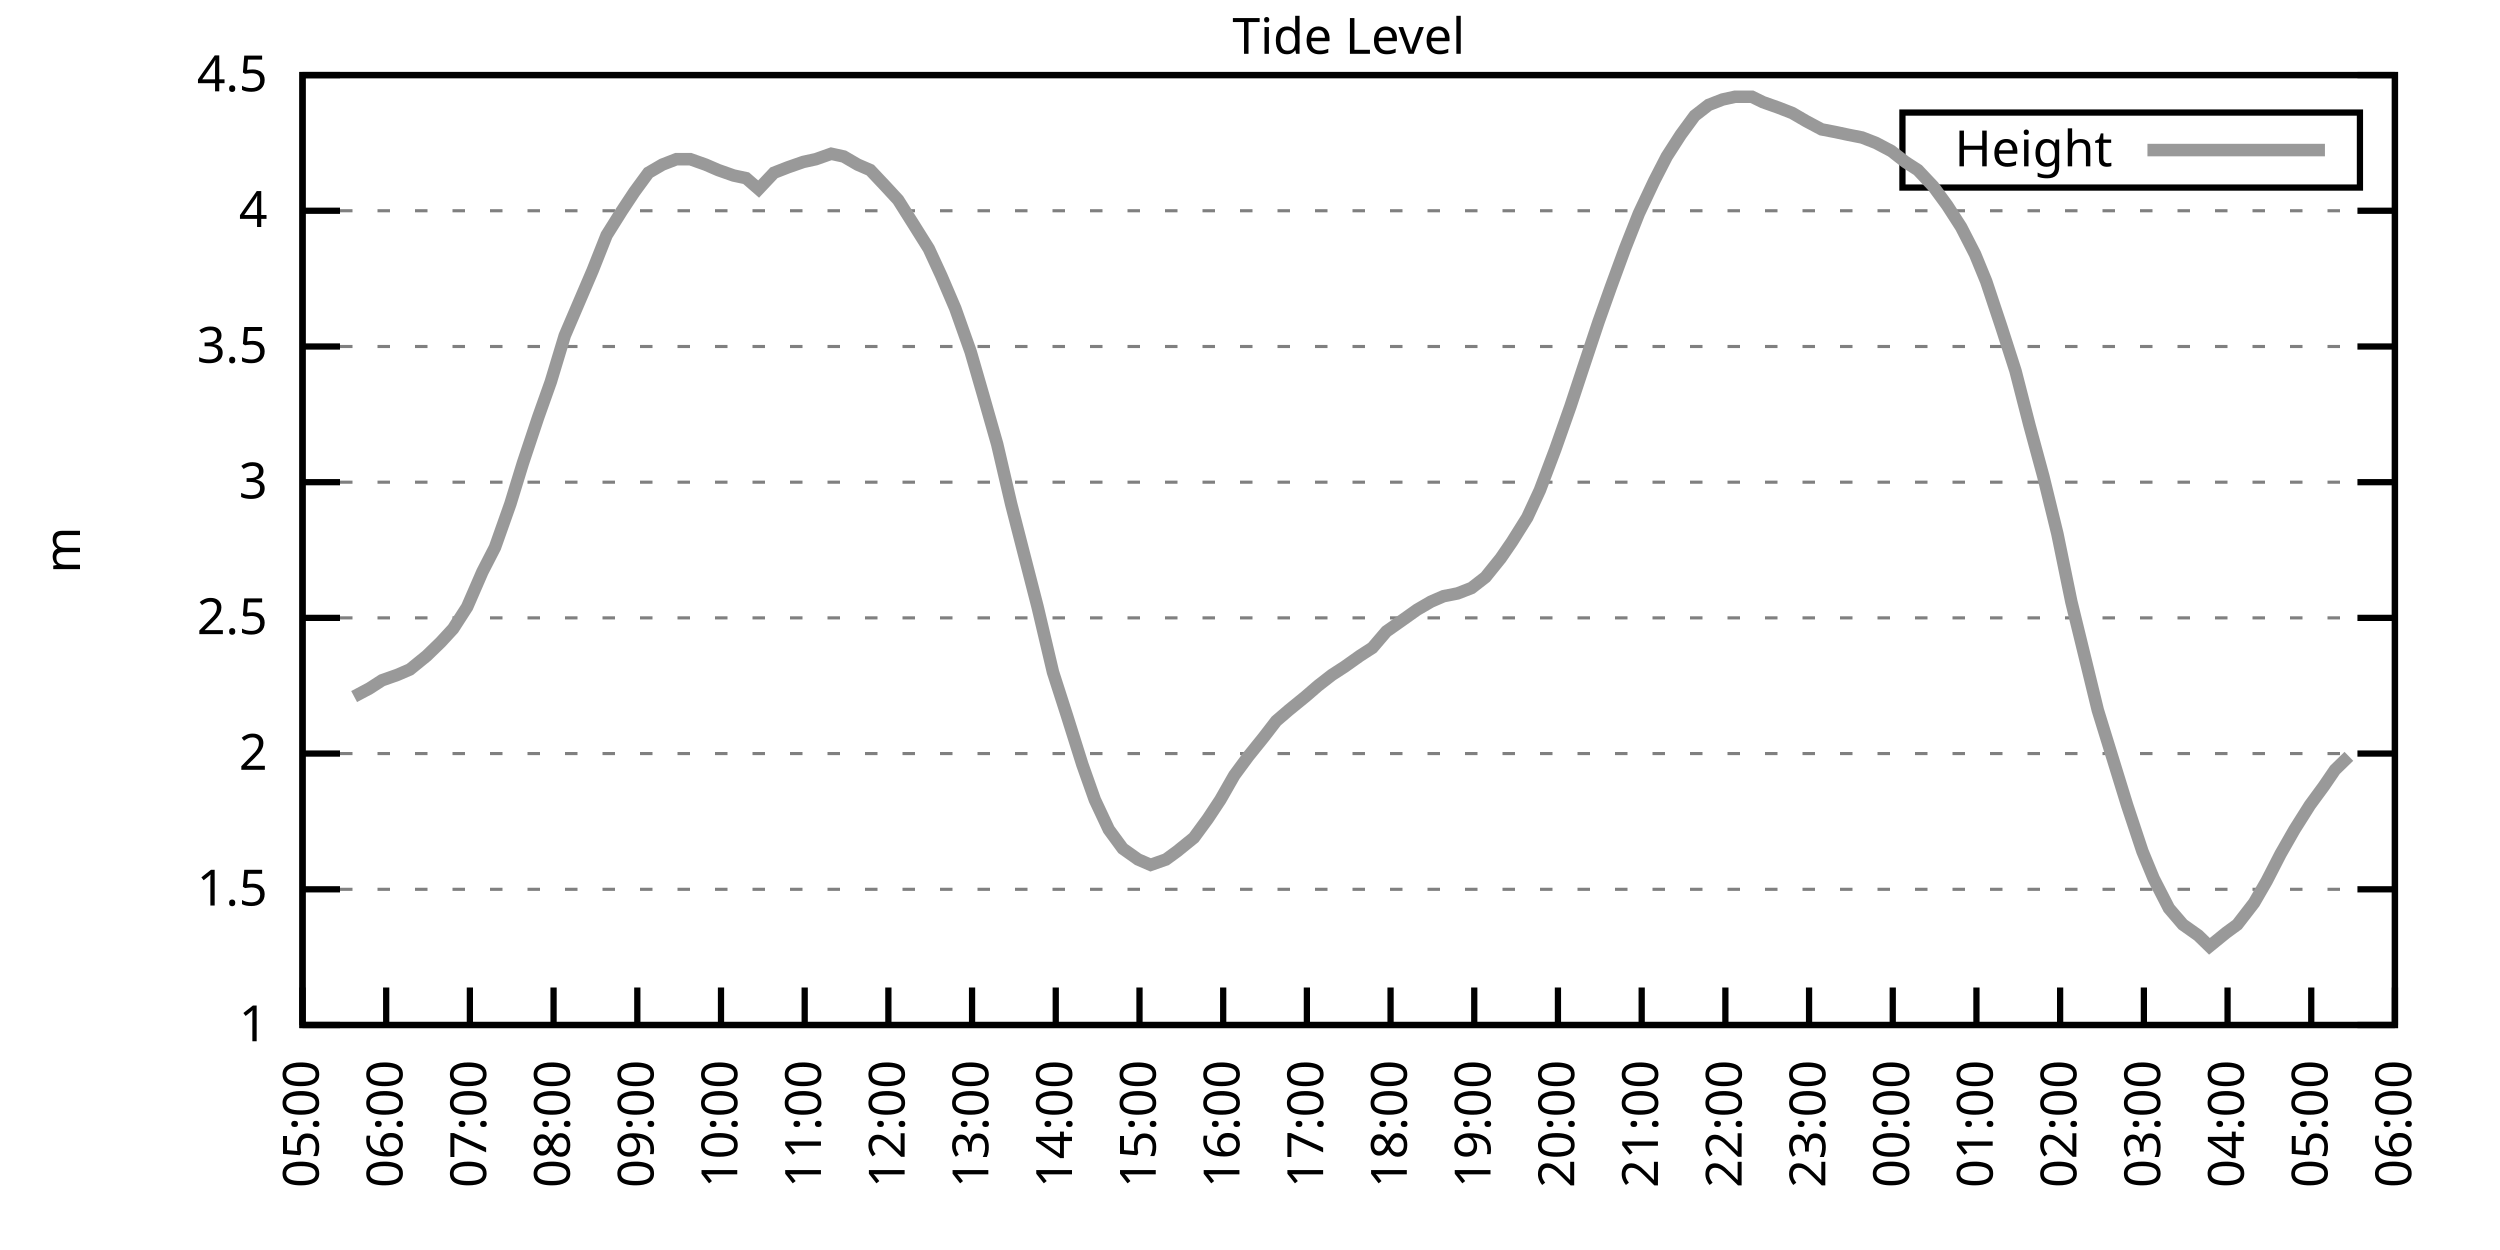
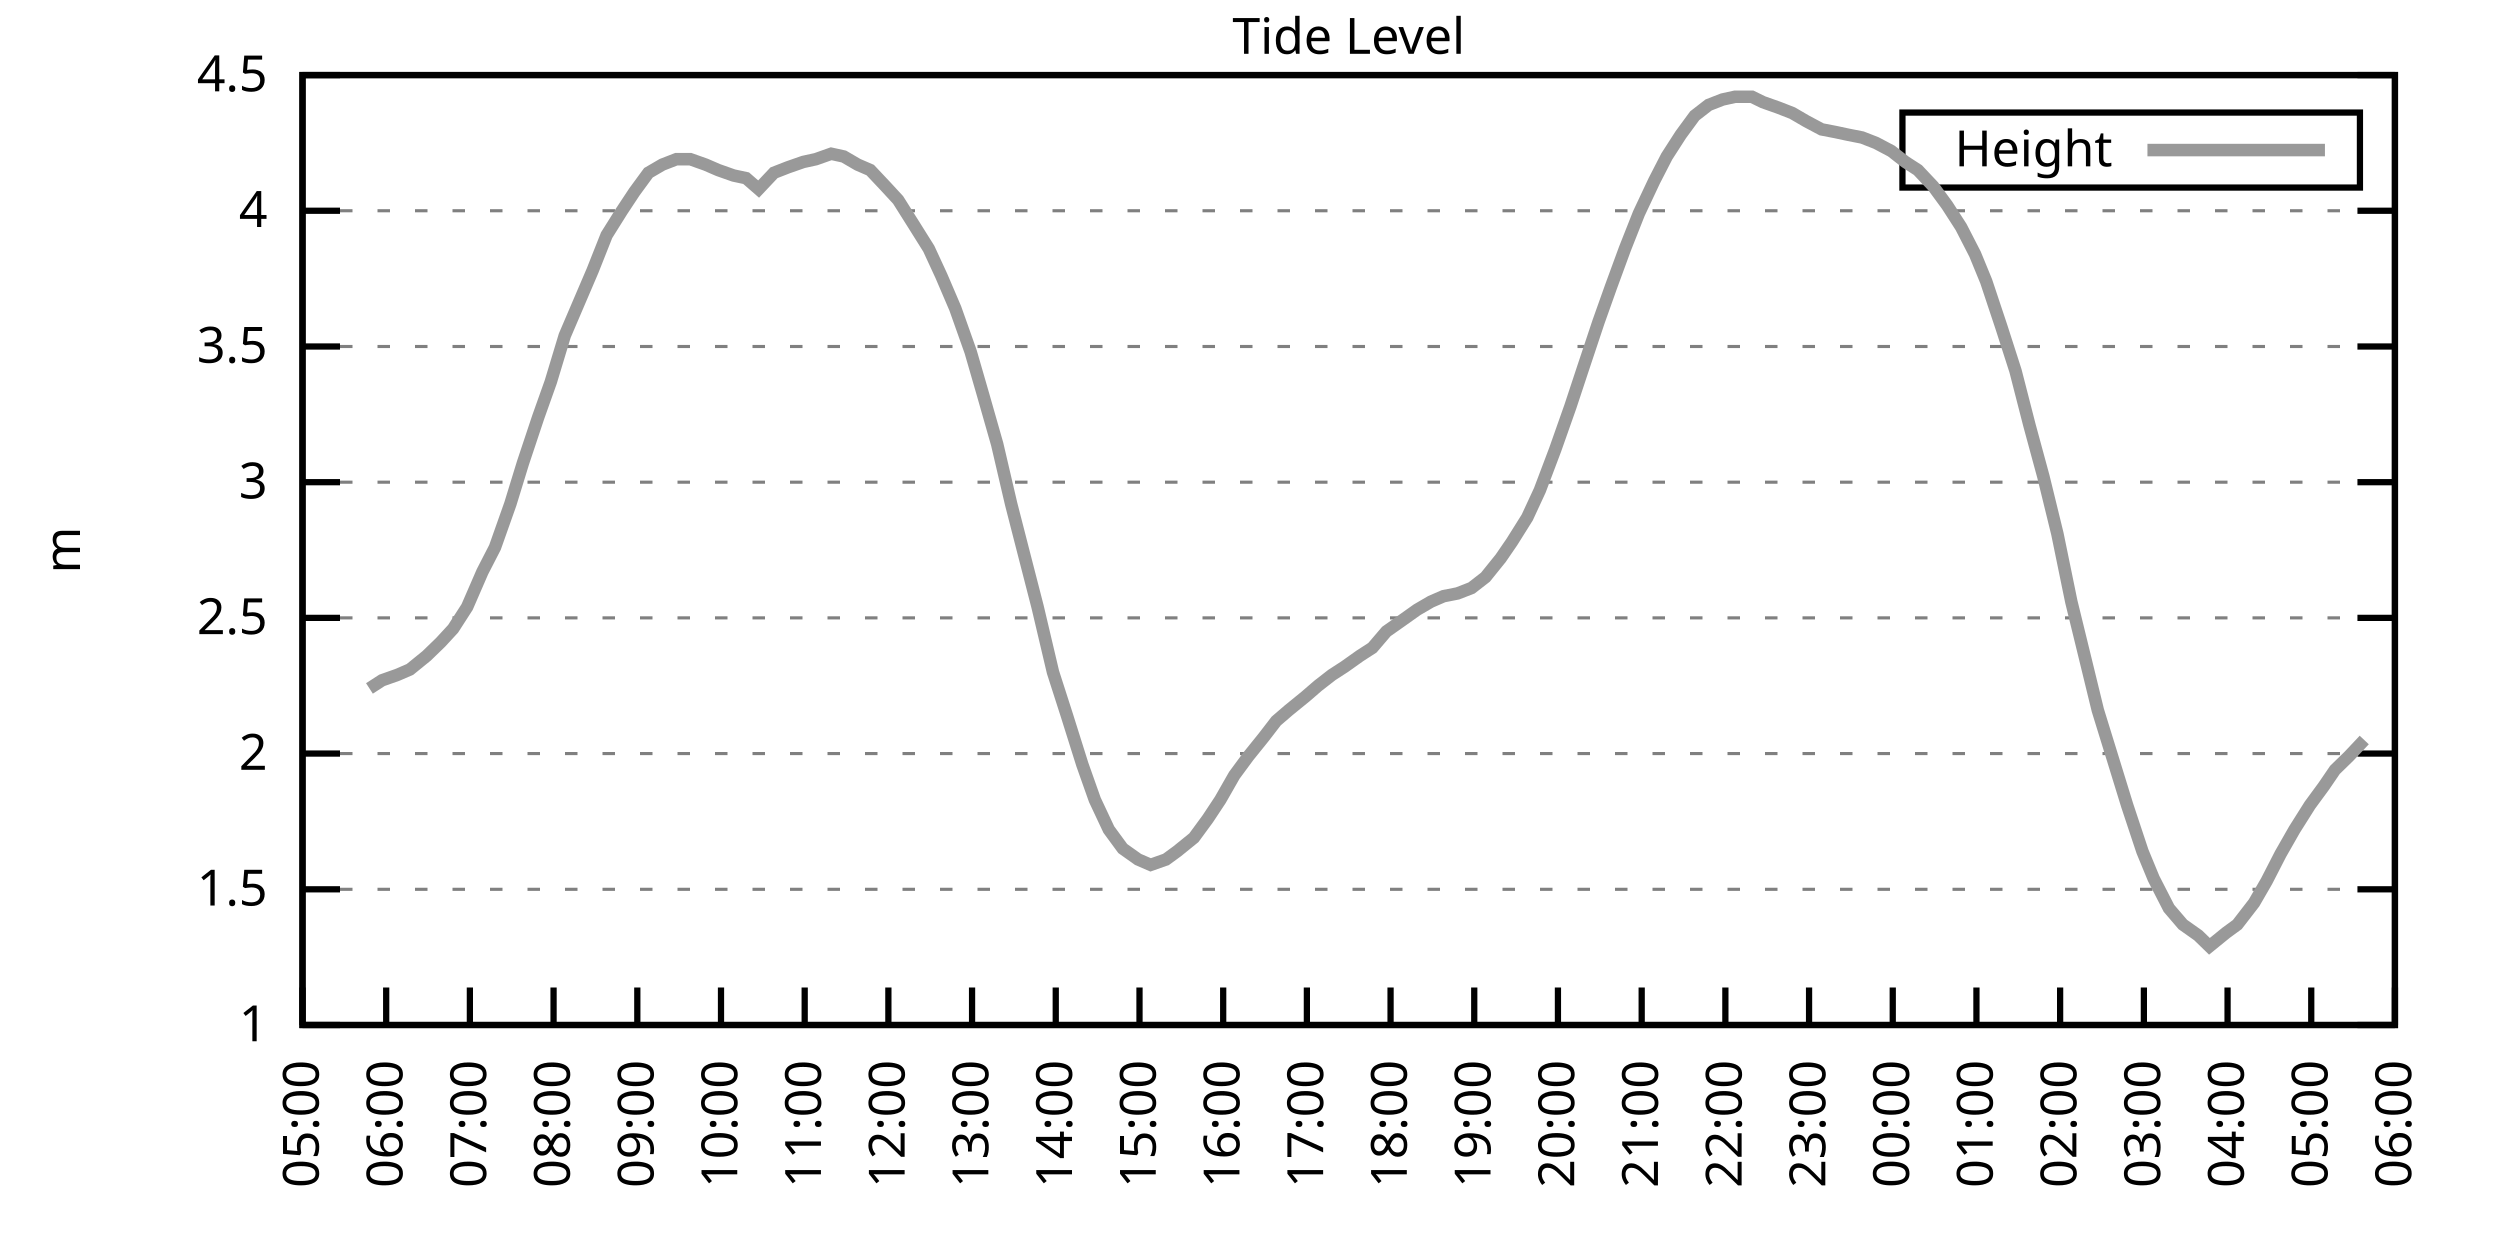
<svg xmlns="http://www.w3.org/2000/svg" xmlns:xlink="http://www.w3.org/1999/xlink" width="400" height="200" viewBox="0 0 400 200">
  <g id="gnuplot_canvas">
    <rect x="0" y="0" width="400" height="200" fill="none" />
    <defs>
      <circle id="gpDot" r="0.5" stroke-width="0.5" stroke="currentColor" />
      <path id="gpPt0" stroke-width="0.333" stroke="currentColor" d="M-1,0 h2 M0,-1 v2" />
      <path id="gpPt1" stroke-width="0.333" stroke="currentColor" d="M-1,-1 L1,1 M1,-1 L-1,1" />
      <path id="gpPt2" stroke-width="0.333" stroke="currentColor" d="M-1,0 L1,0 M0,-1 L0,1 M-1,-1 L1,1 M-1,1 L1,-1" />
      <rect id="gpPt3" stroke-width="0.333" stroke="currentColor" x="-1" y="-1" width="2" height="2" />
      <rect id="gpPt4" stroke-width="0.333" stroke="currentColor" fill="currentColor" x="-1" y="-1" width="2" height="2" />
      <circle id="gpPt5" stroke-width="0.333" stroke="currentColor" cx="0" cy="0" r="1" />
      <use xlink:href="#gpPt5" id="gpPt6" fill="currentColor" stroke="none" />
      <path id="gpPt7" stroke-width="0.333" stroke="currentColor" d="M0,-1.33 L-1.33,0.67 L1.33,0.67 z" />
      <use xlink:href="#gpPt7" id="gpPt8" fill="currentColor" stroke="none" />
      <use xlink:href="#gpPt7" id="gpPt9" stroke="currentColor" transform="rotate(180)" />
      <use xlink:href="#gpPt9" id="gpPt10" fill="currentColor" stroke="none" />
      <use xlink:href="#gpPt3" id="gpPt11" stroke="currentColor" transform="rotate(45)" />
      <use xlink:href="#gpPt11" id="gpPt12" fill="currentColor" stroke="none" />
      <path id="gpPt13" stroke-width="0.333" stroke="currentColor" d="M0,1.330 L1.265,0.411 L0.782,-1.067 L-0.782,-1.076 L-1.265,0.411 z" />
      <use xlink:href="#gpPt13" id="gpPt14" fill="currentColor" stroke="none" />
      <filter id="textbox" filterUnits="objectBoundingBox" x="0" y="0" height="1" width="1">
        <feFlood flood-color="white" flood-opacity="1" result="bgnd" />
        <feComposite in="SourceGraphic" in2="bgnd" operator="atop" />
      </filter>
      <filter id="greybox" filterUnits="objectBoundingBox" x="0" y="0" height="1" width="1">
        <feFlood flood-color="lightgrey" flood-opacity="1" result="grey" />
        <feComposite in="SourceGraphic" in2="grey" operator="atop" />
      </filter>
    </defs>
    <g fill="none" color="white" stroke="currentColor" stroke-width="1.00" stroke-linecap="butt" stroke-linejoin="miter">
</g>
    <g fill="none" color="black" stroke="currentColor" stroke-width="1.00" stroke-linecap="butt" stroke-linejoin="miter">
      <g stroke="none" shape-rendering="crispEdges">
        <polygon fill="rgb(255, 255, 255)" points="48.40,164.00 383.18,164.00 383.18,12.02 48.40,12.02 " />
      </g>
    </g>
    <g fill="none" color="black" stroke="currentColor" stroke-width="1.00" stroke-linecap="butt" stroke-linejoin="miter">
</g>
    <g fill="none" color="black" stroke="black" stroke-width="0.50" stroke-linecap="butt" stroke-linejoin="miter">
</g>
    <g fill="none" color="gray" stroke="currentColor" stroke-width="0.50" stroke-linecap="butt" stroke-linejoin="miter">
      <path stroke="gray" stroke-dasharray="2,4" class="gridline" d="M48.40,164.00 L383.19,164.00  " />
    </g>
    <g fill="none" color="gray" stroke="gray" stroke-width="1.00" stroke-linecap="butt" stroke-linejoin="miter">
</g>
    <g fill="none" color="black" stroke="currentColor" stroke-width="1.00" stroke-linecap="butt" stroke-linejoin="miter">
      <path stroke="black" d="M48.40,164.00 L54.40,164.00 M383.19,164.00 L377.19,164.00  " />
      <g transform="translate(42.80,166.60)" stroke="none" fill="black" font-family="Sans" font-size="8.00" text-anchor="end">
        <text>
          <tspan font-family="Sans"> 1</tspan>
        </text>
      </g>
    </g>
    <g fill="none" color="black" stroke="currentColor" stroke-width="1.00" stroke-linecap="butt" stroke-linejoin="miter">
</g>
    <g fill="none" color="black" stroke="black" stroke-width="0.50" stroke-linecap="butt" stroke-linejoin="miter">
</g>
    <g fill="none" color="gray" stroke="currentColor" stroke-width="0.50" stroke-linecap="butt" stroke-linejoin="miter">
      <path stroke="gray" stroke-dasharray="2,4" class="gridline" d="M48.40,142.29 L383.19,142.29  " />
    </g>
    <g fill="none" color="gray" stroke="gray" stroke-width="1.00" stroke-linecap="butt" stroke-linejoin="miter">
</g>
    <g fill="none" color="black" stroke="currentColor" stroke-width="1.00" stroke-linecap="butt" stroke-linejoin="miter">
      <path stroke="black" d="M48.40,142.29 L54.40,142.29 M383.19,142.29 L377.19,142.29  " />
      <g transform="translate(42.80,144.89)" stroke="none" fill="black" font-family="Sans" font-size="8.00" text-anchor="end">
        <text>
          <tspan font-family="Sans"> 1.5</tspan>
        </text>
      </g>
    </g>
    <g fill="none" color="black" stroke="currentColor" stroke-width="1.00" stroke-linecap="butt" stroke-linejoin="miter">
</g>
    <g fill="none" color="black" stroke="black" stroke-width="0.50" stroke-linecap="butt" stroke-linejoin="miter">
</g>
    <g fill="none" color="gray" stroke="currentColor" stroke-width="0.50" stroke-linecap="butt" stroke-linejoin="miter">
      <path stroke="gray" stroke-dasharray="2,4" class="gridline" d="M48.40,120.57 L383.19,120.57  " />
    </g>
    <g fill="none" color="gray" stroke="gray" stroke-width="1.00" stroke-linecap="butt" stroke-linejoin="miter">
</g>
    <g fill="none" color="black" stroke="currentColor" stroke-width="1.00" stroke-linecap="butt" stroke-linejoin="miter">
      <path stroke="black" d="M48.40,120.57 L54.40,120.57 M383.19,120.57 L377.19,120.57  " />
      <g transform="translate(42.80,123.17)" stroke="none" fill="black" font-family="Sans" font-size="8.00" text-anchor="end">
        <text>
          <tspan font-family="Sans"> 2</tspan>
        </text>
      </g>
    </g>
    <g fill="none" color="black" stroke="currentColor" stroke-width="1.00" stroke-linecap="butt" stroke-linejoin="miter">
</g>
    <g fill="none" color="black" stroke="black" stroke-width="0.50" stroke-linecap="butt" stroke-linejoin="miter">
</g>
    <g fill="none" color="gray" stroke="currentColor" stroke-width="0.50" stroke-linecap="butt" stroke-linejoin="miter">
      <path stroke="gray" stroke-dasharray="2,4" class="gridline" d="M48.40,98.86 L383.19,98.86  " />
    </g>
    <g fill="none" color="gray" stroke="gray" stroke-width="1.00" stroke-linecap="butt" stroke-linejoin="miter">
</g>
    <g fill="none" color="black" stroke="currentColor" stroke-width="1.00" stroke-linecap="butt" stroke-linejoin="miter">
      <path stroke="black" d="M48.40,98.86 L54.40,98.86 M383.19,98.86 L377.19,98.86  " />
      <g transform="translate(42.80,101.46)" stroke="none" fill="black" font-family="Sans" font-size="8.00" text-anchor="end">
        <text>
          <tspan font-family="Sans"> 2.5</tspan>
        </text>
      </g>
    </g>
    <g fill="none" color="black" stroke="currentColor" stroke-width="1.00" stroke-linecap="butt" stroke-linejoin="miter">
</g>
    <g fill="none" color="black" stroke="black" stroke-width="0.50" stroke-linecap="butt" stroke-linejoin="miter">
</g>
    <g fill="none" color="gray" stroke="currentColor" stroke-width="0.50" stroke-linecap="butt" stroke-linejoin="miter">
      <path stroke="gray" stroke-dasharray="2,4" class="gridline" d="M48.40,77.15 L383.19,77.15  " />
    </g>
    <g fill="none" color="gray" stroke="gray" stroke-width="1.00" stroke-linecap="butt" stroke-linejoin="miter">
</g>
    <g fill="none" color="black" stroke="currentColor" stroke-width="1.00" stroke-linecap="butt" stroke-linejoin="miter">
      <path stroke="black" d="M48.40,77.15 L54.40,77.15 M383.19,77.15 L377.19,77.15  " />
      <g transform="translate(42.80,79.75)" stroke="none" fill="black" font-family="Sans" font-size="8.00" text-anchor="end">
        <text>
          <tspan font-family="Sans"> 3</tspan>
        </text>
      </g>
    </g>
    <g fill="none" color="black" stroke="currentColor" stroke-width="1.00" stroke-linecap="butt" stroke-linejoin="miter">
</g>
    <g fill="none" color="black" stroke="black" stroke-width="0.50" stroke-linecap="butt" stroke-linejoin="miter">
</g>
    <g fill="none" color="gray" stroke="currentColor" stroke-width="0.50" stroke-linecap="butt" stroke-linejoin="miter">
      <path stroke="gray" stroke-dasharray="2,4" class="gridline" d="M48.40,55.44 L383.19,55.44  " />
    </g>
    <g fill="none" color="gray" stroke="gray" stroke-width="1.00" stroke-linecap="butt" stroke-linejoin="miter">
</g>
    <g fill="none" color="black" stroke="currentColor" stroke-width="1.00" stroke-linecap="butt" stroke-linejoin="miter">
      <path stroke="black" d="M48.40,55.44 L54.40,55.44 M383.19,55.44 L377.19,55.44  " />
      <g transform="translate(42.80,58.04)" stroke="none" fill="black" font-family="Sans" font-size="8.00" text-anchor="end">
        <text>
          <tspan font-family="Sans"> 3.5</tspan>
        </text>
      </g>
    </g>
    <g fill="none" color="black" stroke="currentColor" stroke-width="1.00" stroke-linecap="butt" stroke-linejoin="miter">
</g>
    <g fill="none" color="black" stroke="black" stroke-width="0.50" stroke-linecap="butt" stroke-linejoin="miter">
</g>
    <g fill="none" color="gray" stroke="currentColor" stroke-width="0.50" stroke-linecap="butt" stroke-linejoin="miter">
      <path stroke="gray" stroke-dasharray="2,4" class="gridline" d="M48.40,33.72 L383.19,33.72  " />
    </g>
    <g fill="none" color="gray" stroke="gray" stroke-width="1.00" stroke-linecap="butt" stroke-linejoin="miter">
</g>
    <g fill="none" color="black" stroke="currentColor" stroke-width="1.00" stroke-linecap="butt" stroke-linejoin="miter">
      <path stroke="black" d="M48.40,33.72 L54.40,33.72 M383.19,33.72 L377.19,33.72  " />
      <g transform="translate(42.80,36.32)" stroke="none" fill="black" font-family="Sans" font-size="8.00" text-anchor="end">
        <text>
          <tspan font-family="Sans"> 4</tspan>
        </text>
      </g>
    </g>
    <g fill="none" color="black" stroke="currentColor" stroke-width="1.00" stroke-linecap="butt" stroke-linejoin="miter">
</g>
    <g fill="none" color="black" stroke="black" stroke-width="0.50" stroke-linecap="butt" stroke-linejoin="miter">
</g>
    <g fill="none" color="gray" stroke="currentColor" stroke-width="0.50" stroke-linecap="butt" stroke-linejoin="miter">
      <path stroke="gray" stroke-dasharray="2,4" class="gridline" d="M48.40,12.01 L383.19,12.01  " />
    </g>
    <g fill="none" color="gray" stroke="gray" stroke-width="1.00" stroke-linecap="butt" stroke-linejoin="miter">
</g>
    <g fill="none" color="black" stroke="currentColor" stroke-width="1.00" stroke-linecap="butt" stroke-linejoin="miter">
      <path stroke="black" d="M48.40,12.01 L54.40,12.01 M383.19,12.01 L377.19,12.01  " />
      <g transform="translate(42.80,14.61)" stroke="none" fill="black" font-family="Sans" font-size="8.00" text-anchor="end">
        <text>
          <tspan font-family="Sans"> 4.5</tspan>
        </text>
      </g>
    </g>
    <g fill="none" color="black" stroke="currentColor" stroke-width="1.00" stroke-linecap="butt" stroke-linejoin="miter">
      <path stroke="black" d="M48.40,164.00 L48.40,158.00  " />
      <g transform="translate(51.00,169.60) rotate(270.00)" stroke="none" fill="black" font-family="Sans" font-size="8.00" text-anchor="end">
        <text>
          <tspan font-family="Sans">05:00</tspan>
        </text>
      </g>
    </g>
    <g fill="none" color="black" stroke="currentColor" stroke-width="1.00" stroke-linecap="butt" stroke-linejoin="miter">
      <path stroke="black" d="M61.79,164.00 L61.79,158.00  " />
      <g transform="translate(64.39,169.60) rotate(270.00)" stroke="none" fill="black" font-family="Sans" font-size="8.00" text-anchor="end">
        <text>
          <tspan font-family="Sans">06:00</tspan>
        </text>
      </g>
    </g>
    <g fill="none" color="black" stroke="currentColor" stroke-width="1.00" stroke-linecap="butt" stroke-linejoin="miter">
      <path stroke="black" d="M75.18,164.00 L75.18,158.00  " />
      <g transform="translate(77.78,169.60) rotate(270.00)" stroke="none" fill="black" font-family="Sans" font-size="8.00" text-anchor="end">
        <text>
          <tspan font-family="Sans">07:00</tspan>
        </text>
      </g>
    </g>
    <g fill="none" color="black" stroke="currentColor" stroke-width="1.00" stroke-linecap="butt" stroke-linejoin="miter">
      <path stroke="black" d="M88.57,164.00 L88.57,158.00  " />
      <g transform="translate(91.17,169.60) rotate(270.00)" stroke="none" fill="black" font-family="Sans" font-size="8.00" text-anchor="end">
        <text>
          <tspan font-family="Sans">08:00</tspan>
        </text>
      </g>
    </g>
    <g fill="none" color="black" stroke="currentColor" stroke-width="1.00" stroke-linecap="butt" stroke-linejoin="miter">
      <path stroke="black" d="M101.97,164.00 L101.97,158.00  " />
      <g transform="translate(104.57,169.60) rotate(270.00)" stroke="none" fill="black" font-family="Sans" font-size="8.00" text-anchor="end">
        <text>
          <tspan font-family="Sans">09:00</tspan>
        </text>
      </g>
    </g>
    <g fill="none" color="black" stroke="currentColor" stroke-width="1.00" stroke-linecap="butt" stroke-linejoin="miter">
      <path stroke="black" d="M115.36,164.00 L115.36,158.00  " />
      <g transform="translate(117.96,169.60) rotate(270.00)" stroke="none" fill="black" font-family="Sans" font-size="8.00" text-anchor="end">
        <text>
          <tspan font-family="Sans">10:00</tspan>
        </text>
      </g>
    </g>
    <g fill="none" color="black" stroke="currentColor" stroke-width="1.00" stroke-linecap="butt" stroke-linejoin="miter">
      <path stroke="black" d="M128.75,164.00 L128.75,158.00  " />
      <g transform="translate(131.35,169.60) rotate(270.00)" stroke="none" fill="black" font-family="Sans" font-size="8.00" text-anchor="end">
        <text>
          <tspan font-family="Sans">11:00</tspan>
        </text>
      </g>
    </g>
    <g fill="none" color="black" stroke="currentColor" stroke-width="1.00" stroke-linecap="butt" stroke-linejoin="miter">
      <path stroke="black" d="M142.14,164.00 L142.14,158.00  " />
      <g transform="translate(144.74,169.60) rotate(270.00)" stroke="none" fill="black" font-family="Sans" font-size="8.00" text-anchor="end">
        <text>
          <tspan font-family="Sans">12:00</tspan>
        </text>
      </g>
    </g>
    <g fill="none" color="black" stroke="currentColor" stroke-width="1.00" stroke-linecap="butt" stroke-linejoin="miter">
      <path stroke="black" d="M155.53,164.00 L155.53,158.00  " />
      <g transform="translate(158.13,169.60) rotate(270.00)" stroke="none" fill="black" font-family="Sans" font-size="8.00" text-anchor="end">
        <text>
          <tspan font-family="Sans">13:00</tspan>
        </text>
      </g>
    </g>
    <g fill="none" color="black" stroke="currentColor" stroke-width="1.00" stroke-linecap="butt" stroke-linejoin="miter">
      <path stroke="black" d="M168.92,164.00 L168.92,158.00  " />
      <g transform="translate(171.52,169.60) rotate(270.00)" stroke="none" fill="black" font-family="Sans" font-size="8.00" text-anchor="end">
        <text>
          <tspan font-family="Sans">14:00</tspan>
        </text>
      </g>
    </g>
    <g fill="none" color="black" stroke="currentColor" stroke-width="1.00" stroke-linecap="butt" stroke-linejoin="miter">
      <path stroke="black" d="M182.32,164.00 L182.32,158.00  " />
      <g transform="translate(184.92,169.60) rotate(270.00)" stroke="none" fill="black" font-family="Sans" font-size="8.00" text-anchor="end">
        <text>
          <tspan font-family="Sans">15:00</tspan>
        </text>
      </g>
    </g>
    <g fill="none" color="black" stroke="currentColor" stroke-width="1.00" stroke-linecap="butt" stroke-linejoin="miter">
      <path stroke="black" d="M195.71,164.00 L195.71,158.00  " />
      <g transform="translate(198.31,169.60) rotate(270.00)" stroke="none" fill="black" font-family="Sans" font-size="8.00" text-anchor="end">
        <text>
          <tspan font-family="Sans">16:00</tspan>
        </text>
      </g>
    </g>
    <g fill="none" color="black" stroke="currentColor" stroke-width="1.00" stroke-linecap="butt" stroke-linejoin="miter">
      <path stroke="black" d="M209.10,164.00 L209.10,158.00  " />
      <g transform="translate(211.70,169.60) rotate(270.00)" stroke="none" fill="black" font-family="Sans" font-size="8.00" text-anchor="end">
        <text>
          <tspan font-family="Sans">17:00</tspan>
        </text>
      </g>
    </g>
    <g fill="none" color="black" stroke="currentColor" stroke-width="1.00" stroke-linecap="butt" stroke-linejoin="miter">
      <path stroke="black" d="M222.49,164.00 L222.49,158.00  " />
      <g transform="translate(225.09,169.60) rotate(270.00)" stroke="none" fill="black" font-family="Sans" font-size="8.00" text-anchor="end">
        <text>
          <tspan font-family="Sans">18:00</tspan>
        </text>
      </g>
    </g>
    <g fill="none" color="black" stroke="currentColor" stroke-width="1.00" stroke-linecap="butt" stroke-linejoin="miter">
      <path stroke="black" d="M235.88,164.00 L235.88,158.00  " />
      <g transform="translate(238.48,169.60) rotate(270.00)" stroke="none" fill="black" font-family="Sans" font-size="8.00" text-anchor="end">
        <text>
          <tspan font-family="Sans">19:00</tspan>
        </text>
      </g>
    </g>
    <g fill="none" color="black" stroke="currentColor" stroke-width="1.00" stroke-linecap="butt" stroke-linejoin="miter">
      <path stroke="black" d="M249.27,164.00 L249.27,158.00  " />
      <g transform="translate(251.87,169.60) rotate(270.00)" stroke="none" fill="black" font-family="Sans" font-size="8.00" text-anchor="end">
        <text>
          <tspan font-family="Sans">20:00</tspan>
        </text>
      </g>
    </g>
    <g fill="none" color="black" stroke="currentColor" stroke-width="1.00" stroke-linecap="butt" stroke-linejoin="miter">
      <path stroke="black" d="M262.67,164.00 L262.67,158.00  " />
      <g transform="translate(265.27,169.60) rotate(270.00)" stroke="none" fill="black" font-family="Sans" font-size="8.00" text-anchor="end">
        <text>
          <tspan font-family="Sans">21:00</tspan>
        </text>
      </g>
    </g>
    <g fill="none" color="black" stroke="currentColor" stroke-width="1.00" stroke-linecap="butt" stroke-linejoin="miter">
      <path stroke="black" d="M276.06,164.00 L276.06,158.00  " />
      <g transform="translate(278.66,169.60) rotate(270.00)" stroke="none" fill="black" font-family="Sans" font-size="8.00" text-anchor="end">
        <text>
          <tspan font-family="Sans">22:00</tspan>
        </text>
      </g>
    </g>
    <g fill="none" color="black" stroke="currentColor" stroke-width="1.00" stroke-linecap="butt" stroke-linejoin="miter">
      <path stroke="black" d="M289.45,164.00 L289.45,158.00  " />
      <g transform="translate(292.05,169.60) rotate(270.00)" stroke="none" fill="black" font-family="Sans" font-size="8.00" text-anchor="end">
        <text>
          <tspan font-family="Sans">23:00</tspan>
        </text>
      </g>
    </g>
    <g fill="none" color="black" stroke="currentColor" stroke-width="1.00" stroke-linecap="butt" stroke-linejoin="miter">
      <path stroke="black" d="M302.84,164.00 L302.84,158.00  " />
      <g transform="translate(305.44,169.60) rotate(270.00)" stroke="none" fill="black" font-family="Sans" font-size="8.00" text-anchor="end">
        <text>
          <tspan font-family="Sans">00:00</tspan>
        </text>
      </g>
    </g>
    <g fill="none" color="black" stroke="currentColor" stroke-width="1.00" stroke-linecap="butt" stroke-linejoin="miter">
      <path stroke="black" d="M316.23,164.00 L316.23,158.00  " />
      <g transform="translate(318.83,169.60) rotate(270.00)" stroke="none" fill="black" font-family="Sans" font-size="8.00" text-anchor="end">
        <text>
          <tspan font-family="Sans">01:00</tspan>
        </text>
      </g>
    </g>
    <g fill="none" color="black" stroke="currentColor" stroke-width="1.00" stroke-linecap="butt" stroke-linejoin="miter">
      <path stroke="black" d="M329.62,164.00 L329.62,158.00  " />
      <g transform="translate(332.22,169.60) rotate(270.00)" stroke="none" fill="black" font-family="Sans" font-size="8.00" text-anchor="end">
        <text>
          <tspan font-family="Sans">02:00</tspan>
        </text>
      </g>
    </g>
    <g fill="none" color="black" stroke="currentColor" stroke-width="1.00" stroke-linecap="butt" stroke-linejoin="miter">
      <path stroke="black" d="M343.02,164.00 L343.02,158.00  " />
      <g transform="translate(345.62,169.60) rotate(270.00)" stroke="none" fill="black" font-family="Sans" font-size="8.00" text-anchor="end">
        <text>
          <tspan font-family="Sans">03:00</tspan>
        </text>
      </g>
    </g>
    <g fill="none" color="black" stroke="currentColor" stroke-width="1.00" stroke-linecap="butt" stroke-linejoin="miter">
      <path stroke="black" d="M356.41,164.00 L356.41,158.00  " />
      <g transform="translate(359.01,169.60) rotate(270.00)" stroke="none" fill="black" font-family="Sans" font-size="8.00" text-anchor="end">
        <text>
          <tspan font-family="Sans">04:00</tspan>
        </text>
      </g>
    </g>
    <g fill="none" color="black" stroke="currentColor" stroke-width="1.00" stroke-linecap="butt" stroke-linejoin="miter">
      <path stroke="black" d="M369.80,164.00 L369.80,158.00  " />
      <g transform="translate(372.40,169.60) rotate(270.00)" stroke="none" fill="black" font-family="Sans" font-size="8.00" text-anchor="end">
        <text>
          <tspan font-family="Sans">05:00</tspan>
        </text>
      </g>
    </g>
    <g fill="none" color="black" stroke="currentColor" stroke-width="1.00" stroke-linecap="butt" stroke-linejoin="miter">
      <path stroke="black" d="M383.19,164.00 L383.19,158.00  " />
      <g transform="translate(385.79,169.60) rotate(270.00)" stroke="none" fill="black" font-family="Sans" font-size="8.00" text-anchor="end">
        <text>
          <tspan font-family="Sans">06:00</tspan>
        </text>
      </g>
    </g>
    <g fill="none" color="black" stroke="currentColor" stroke-width="1.00" stroke-linecap="butt" stroke-linejoin="miter">
</g>
    <g fill="none" color="black" stroke="currentColor" stroke-width="1.00" stroke-linecap="butt" stroke-linejoin="miter">
      <path stroke="black" d="M48.40,12.01 L48.40,164.00 L383.19,164.00 L383.19,12.01 L48.40,12.01 Z  " />
    </g>
    <g fill="none" color="black" stroke="currentColor" stroke-width="1.00" stroke-linecap="butt" stroke-linejoin="miter">
</g>
    <g fill="none" color="black" stroke="currentColor" stroke-width="1.00" stroke-linecap="butt" stroke-linejoin="miter">
      <path stroke="black" d="M304.39,30.01 L304.39,18.01 L377.59,18.01 L377.59,30.01 L304.39,30.01 Z  " />
    </g>
    <g id="Tide_level_plot_1">
      <g fill="none" color="white" stroke="black" stroke-width="2.00" stroke-linecap="butt" stroke-linejoin="miter">
</g>
      <g fill="none" color="black" stroke="currentColor" stroke-width="2.00" stroke-linecap="butt" stroke-linejoin="miter">
        <g transform="translate(337.99,26.61)" stroke="none" fill="black" font-family="Sans" font-size="8.00" text-anchor="end">
          <text>
            <tspan font-family="Sans">Height</tspan>
          </text>
        </g>
      </g>
      <g fill="none" color="black" stroke="currentColor" stroke-width="2.00" stroke-linecap="butt" stroke-linejoin="miter">
-         <path stroke="rgb(153, 153, 153)" d="M343.59,24.01 L371.99,24.01 M56.66,111.45 L59.11,110.15 L61.12,108.85 L63.58,107.98 L65.59,107.11 L68.26,104.94   L70.50,102.77 L72.50,100.60 L74.74,97.12 L77.19,91.48 L79.20,87.57 L81.66,80.62 L83.66,74.11 L86.12,66.73   L88.13,61.08 L90.36,53.70 L94.82,43.28 L97.06,37.63 L99.51,33.72 L101.52,30.68 L103.75,27.64 L105.98,26.34   L108.22,25.47 L110.45,25.47 L112.90,26.34 L114.91,27.21 L117.37,28.08 L119.38,28.51 L121.38,30.25 L123.84,27.64   L126.07,26.77 L128.53,25.91 L130.54,25.47 L132.99,24.60 L135.00,25.04 L137.23,26.34 L139.24,27.21 L141.69,29.81   L143.70,31.99 L146.16,35.89 L148.61,39.80 L150.62,44.15 L152.85,49.36 L155.31,56.30 L157.32,63.25 L159.55,71.07   L161.78,80.62 L164.01,89.31 L166.02,97.12 L168.48,107.55 L170.71,114.49 L173.17,122.31 L175.17,127.96 L177.41,132.73   L179.64,135.77 L182.09,137.51 L184.10,138.38 L186.56,137.51 L188.34,136.21 L191.02,134.04 L193.25,131.00 L195.26,127.96   L197.49,124.05 L199.73,121.01 L202.18,117.97 L204.19,115.36 L206.20,113.63 L208.88,111.45 L210.88,109.72 L213.12,107.98   L215.13,106.68 L217.58,104.94 L219.59,103.64 L221.82,101.03 L224.28,99.30 L226.73,97.56 L228.96,96.26 L230.97,95.39   L233.20,94.95 L235.44,94.08 L237.67,92.35 L240.12,89.31 L241.91,86.70 L244.36,82.79 L246.37,78.45 L248.83,71.94   L251.28,64.99 L253.29,58.91 L255.75,51.53 L257.76,45.88 L259.99,39.80 L262.22,34.16 L264.67,28.95 L266.68,25.04   L268.92,21.56 L271.15,18.52 L273.38,16.79 L275.61,15.92 L277.62,15.48 L280.30,15.48 L282.08,16.35 L284.54,17.22   L286.77,18.09 L289.00,19.39 L291.46,20.70 L293.69,21.13 L295.70,21.56 L297.93,22.00 L300.16,22.87 L302.62,24.17   L304.85,25.91 L306.86,27.21 L309.31,29.81 L311.54,32.85 L313.78,36.33 L316.01,40.67 L317.79,45.01 L320.25,52.40   L322.48,59.34 L324.71,68.03 L326.95,76.28 L329.18,85.40 L331.41,96.26 L333.64,105.38 L335.65,113.63 L338.33,122.31   L340.34,128.83 L342.79,136.21 L344.58,140.55 L347.03,145.33 L349.26,147.93 L351.72,149.67 L353.51,151.41 L356.18,149.24   L357.97,147.93 L360.65,144.46 L362.66,140.98 L364.89,136.64 L367.12,132.73 L369.58,128.83 L371.81,125.79 L373.59,123.18   L375.82,121.01  " />
+         <path stroke="rgb(153, 153, 153)" d="M343.59,24.01 L371.99,24.01 M59.11,110.15 L61.12,108.85 L63.58,107.98 L65.59,107.11 L68.26,104.94 L70.50,102.77   L72.50,100.60 L74.74,97.12 L77.19,91.48 L79.20,87.57 L81.66,80.62 L83.66,74.11 L86.12,66.73 L88.13,61.08   L90.36,53.70 L94.82,43.28 L97.06,37.63 L99.51,33.72 L101.52,30.68 L103.75,27.64 L105.98,26.34 L108.22,25.47   L110.45,25.47 L112.90,26.34 L114.91,27.21 L117.37,28.08 L119.38,28.51 L121.38,30.25 L123.84,27.64 L126.07,26.77   L128.53,25.91 L130.54,25.47 L132.99,24.60 L135.00,25.04 L137.23,26.34 L139.24,27.21 L141.69,29.81 L143.70,31.99   L146.16,35.89 L148.61,39.80 L150.62,44.15 L152.85,49.36 L155.31,56.30 L157.32,63.25 L159.55,71.07 L161.78,80.62   L164.01,89.31 L166.02,97.12 L168.48,107.55 L170.71,114.49 L173.17,122.31 L175.17,127.96 L177.41,132.73 L179.64,135.77   L182.09,137.51 L184.10,138.38 L186.56,137.51 L188.34,136.21 L191.02,134.04 L193.25,131.00 L195.26,127.96 L197.49,124.05   L199.73,121.01 L202.18,117.97 L204.19,115.36 L206.20,113.63 L208.88,111.45 L210.88,109.72 L213.12,107.98 L215.13,106.68   L217.58,104.94 L219.59,103.64 L221.82,101.03 L224.28,99.30 L226.73,97.56 L228.96,96.26 L230.97,95.39 L233.20,94.95   L235.44,94.08 L237.67,92.35 L240.12,89.31 L241.91,86.70 L244.36,82.79 L246.37,78.45 L248.83,71.94 L251.28,64.99   L253.29,58.91 L255.75,51.53 L257.76,45.88 L259.99,39.80 L262.22,34.16 L264.67,28.95 L266.68,25.04 L268.92,21.56   L271.15,18.52 L273.38,16.79 L275.61,15.92 L277.62,15.48 L280.30,15.48 L282.08,16.35 L284.54,17.22 L286.77,18.09   L289.00,19.39 L291.46,20.70 L293.69,21.13 L295.70,21.56 L297.93,22.00 L300.16,22.87 L302.62,24.17 L304.85,25.91   L306.86,27.21 L309.31,29.81 L311.54,32.85 L313.78,36.33 L316.01,40.67 L317.79,45.01 L320.25,52.40 L322.48,59.34   L324.71,68.03 L326.95,76.28 L329.18,85.40 L331.41,96.26 L333.64,105.38 L335.65,113.63 L338.33,122.31 L340.34,128.83   L342.79,136.21 L344.58,140.55 L347.03,145.33 L349.26,147.93 L351.72,149.67 L353.51,151.41 L356.18,149.24 L357.97,147.93   L360.65,144.46 L362.66,140.98 L364.89,136.64 L367.12,132.73 L369.58,128.83 L371.81,125.79 L373.59,123.18 L375.82,121.01   L378.28,118.40  " />
      </g>
    </g>
    <g fill="none" color="black" stroke="currentColor" stroke-width="2.00" stroke-linecap="butt" stroke-linejoin="miter">
</g>
    <g fill="none" color="black" stroke="black" stroke-width="1.00" stroke-linecap="butt" stroke-linejoin="miter">
</g>
    <g fill="none" color="black" stroke="currentColor" stroke-width="1.00" stroke-linecap="butt" stroke-linejoin="miter">
      <path stroke="black" d="M48.40,12.01 L48.40,164.00 L383.19,164.00 L383.19,12.01 L48.40,12.01 Z  " />
      <g transform="translate(12.80,88.01) rotate(270.00)" stroke="none" fill="black" font-family="Sans" font-size="8.00" text-anchor="middle">
        <text>
          <tspan font-family="Sans">m</tspan>
        </text>
      </g>
    </g>
    <g fill="none" color="black" stroke="currentColor" stroke-width="1.00" stroke-linecap="butt" stroke-linejoin="miter">
</g>
    <g fill="none" color="black" stroke="currentColor" stroke-width="1.00" stroke-linecap="butt" stroke-linejoin="miter">
      <g transform="translate(215.79,8.61)" stroke="none" fill="black" font-family="Sans" font-size="8.00" text-anchor="middle">
        <text>
          <tspan font-family="Sans">Tide Level</tspan>
        </text>
      </g>
    </g>
    <g fill="none" color="black" stroke="currentColor" stroke-width="1.00" stroke-linecap="butt" stroke-linejoin="miter">
</g>
  </g>
</svg>
